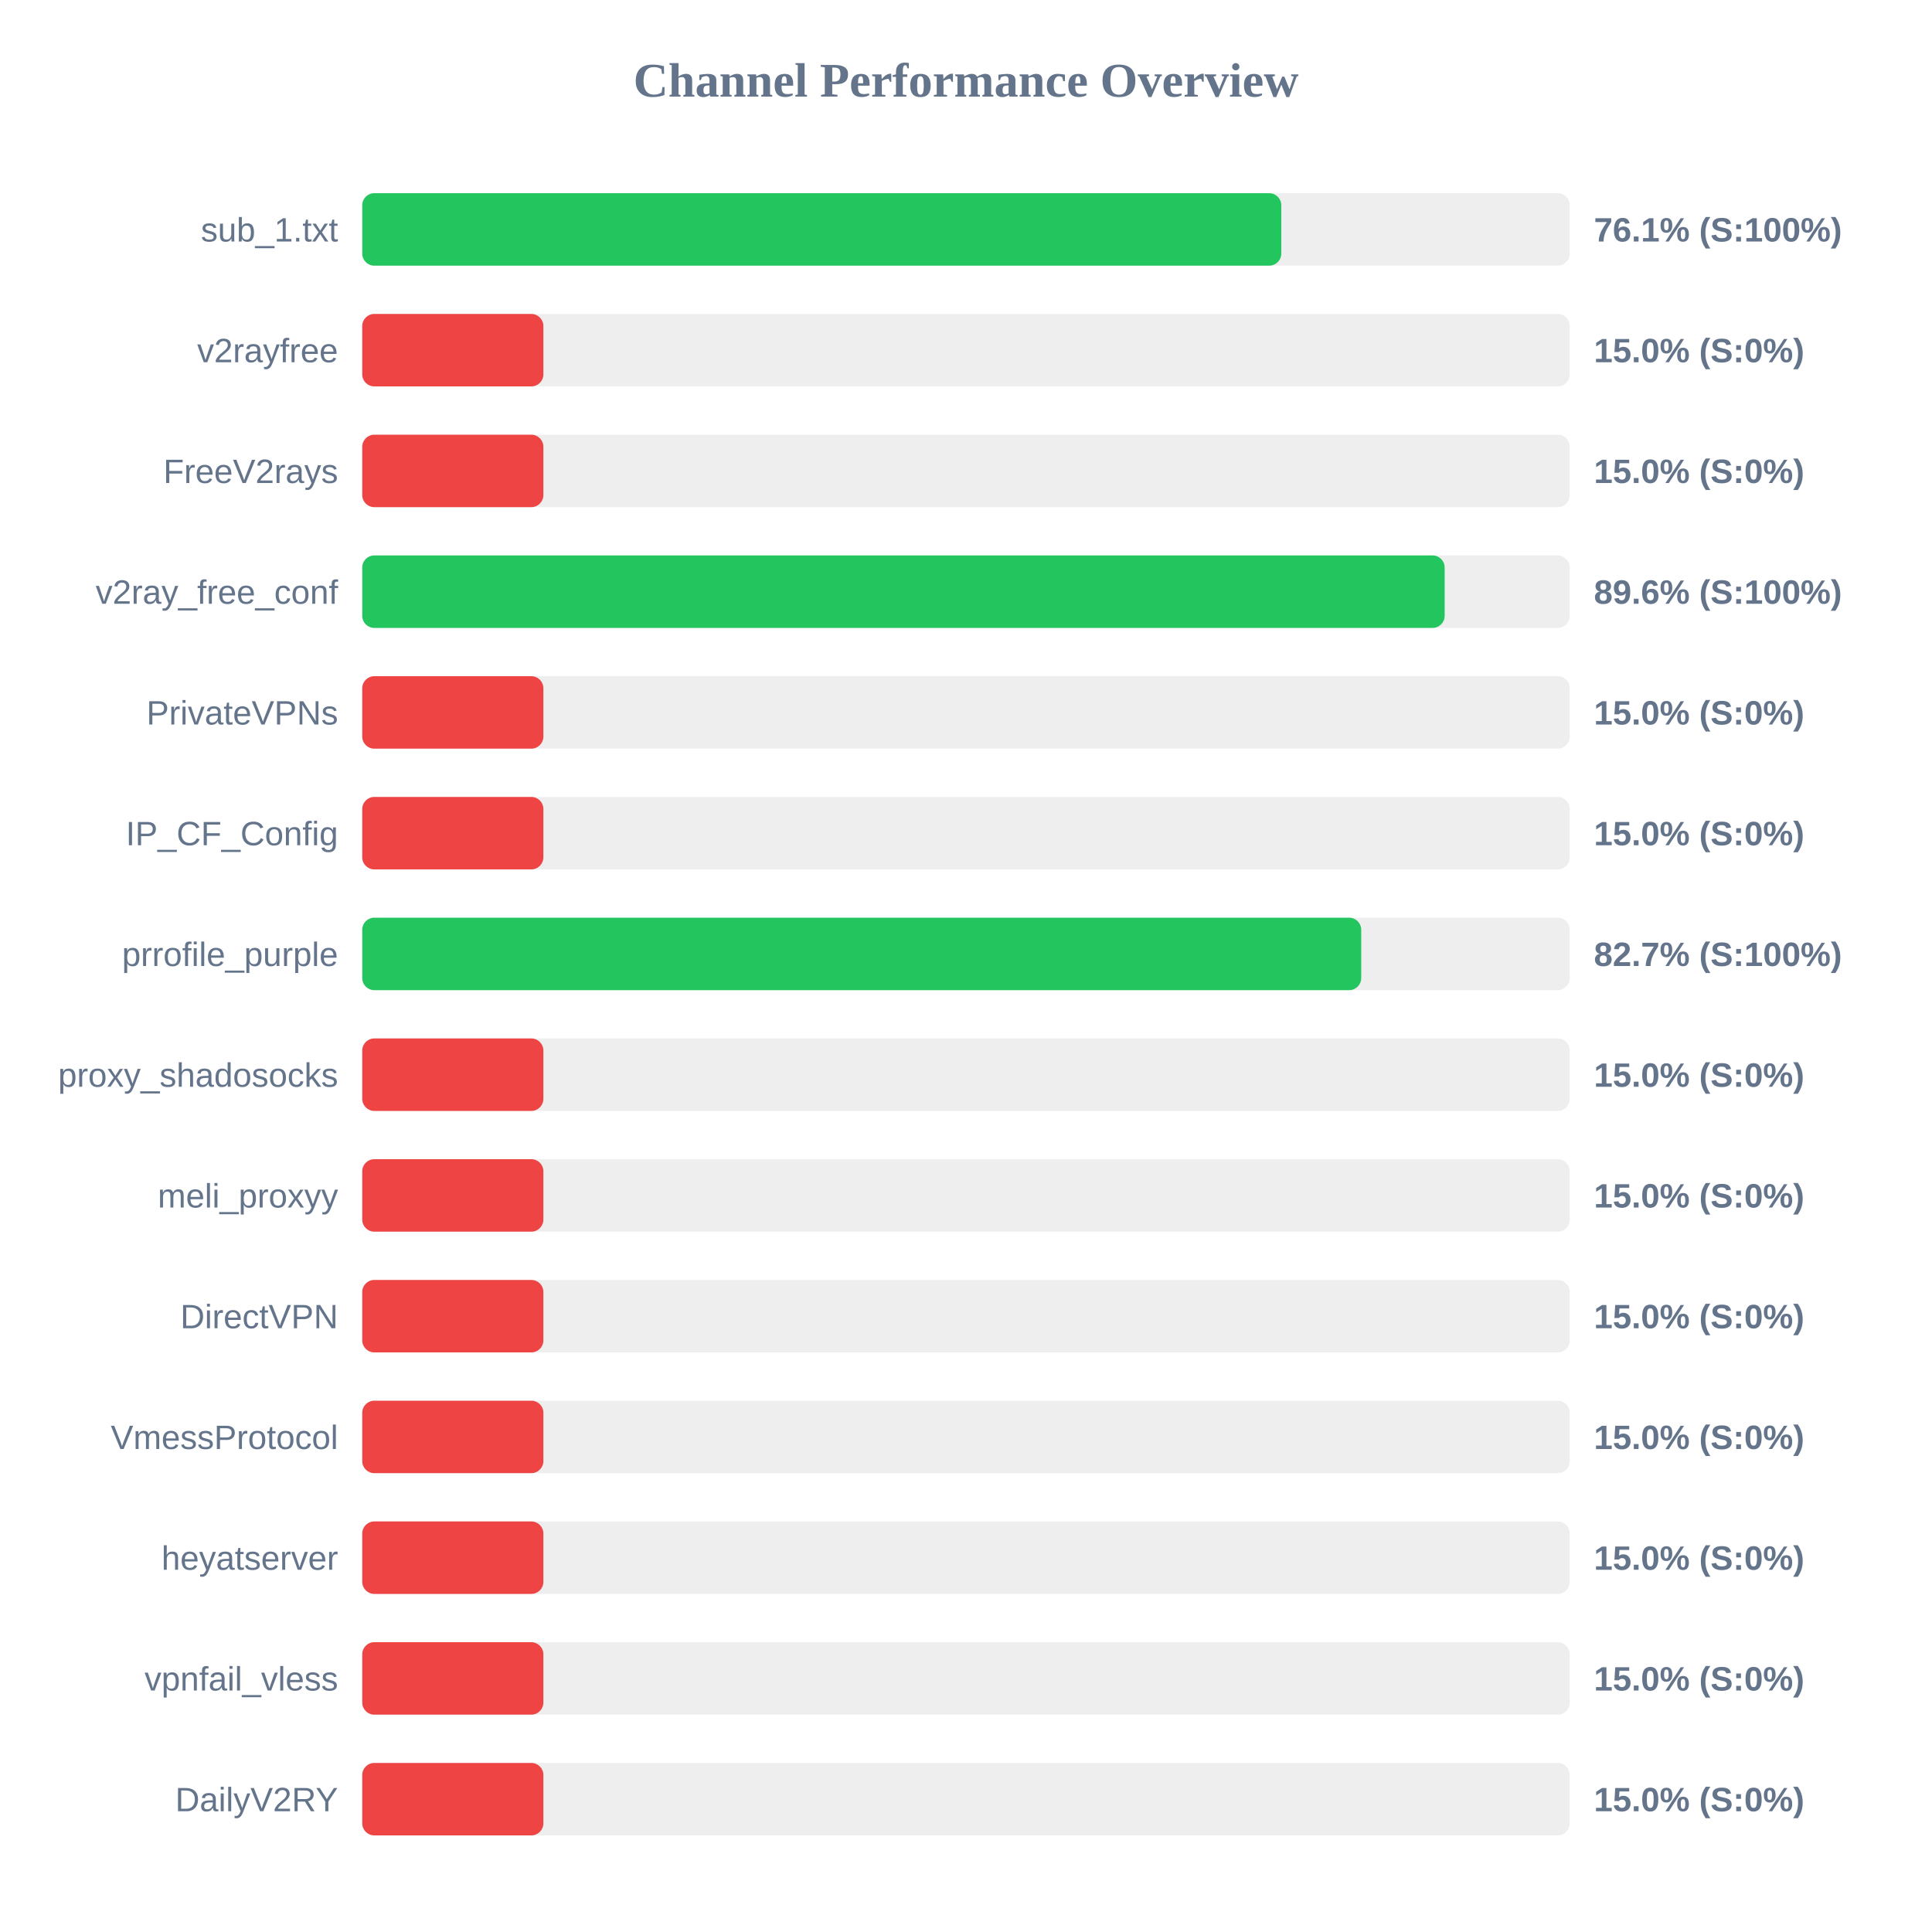
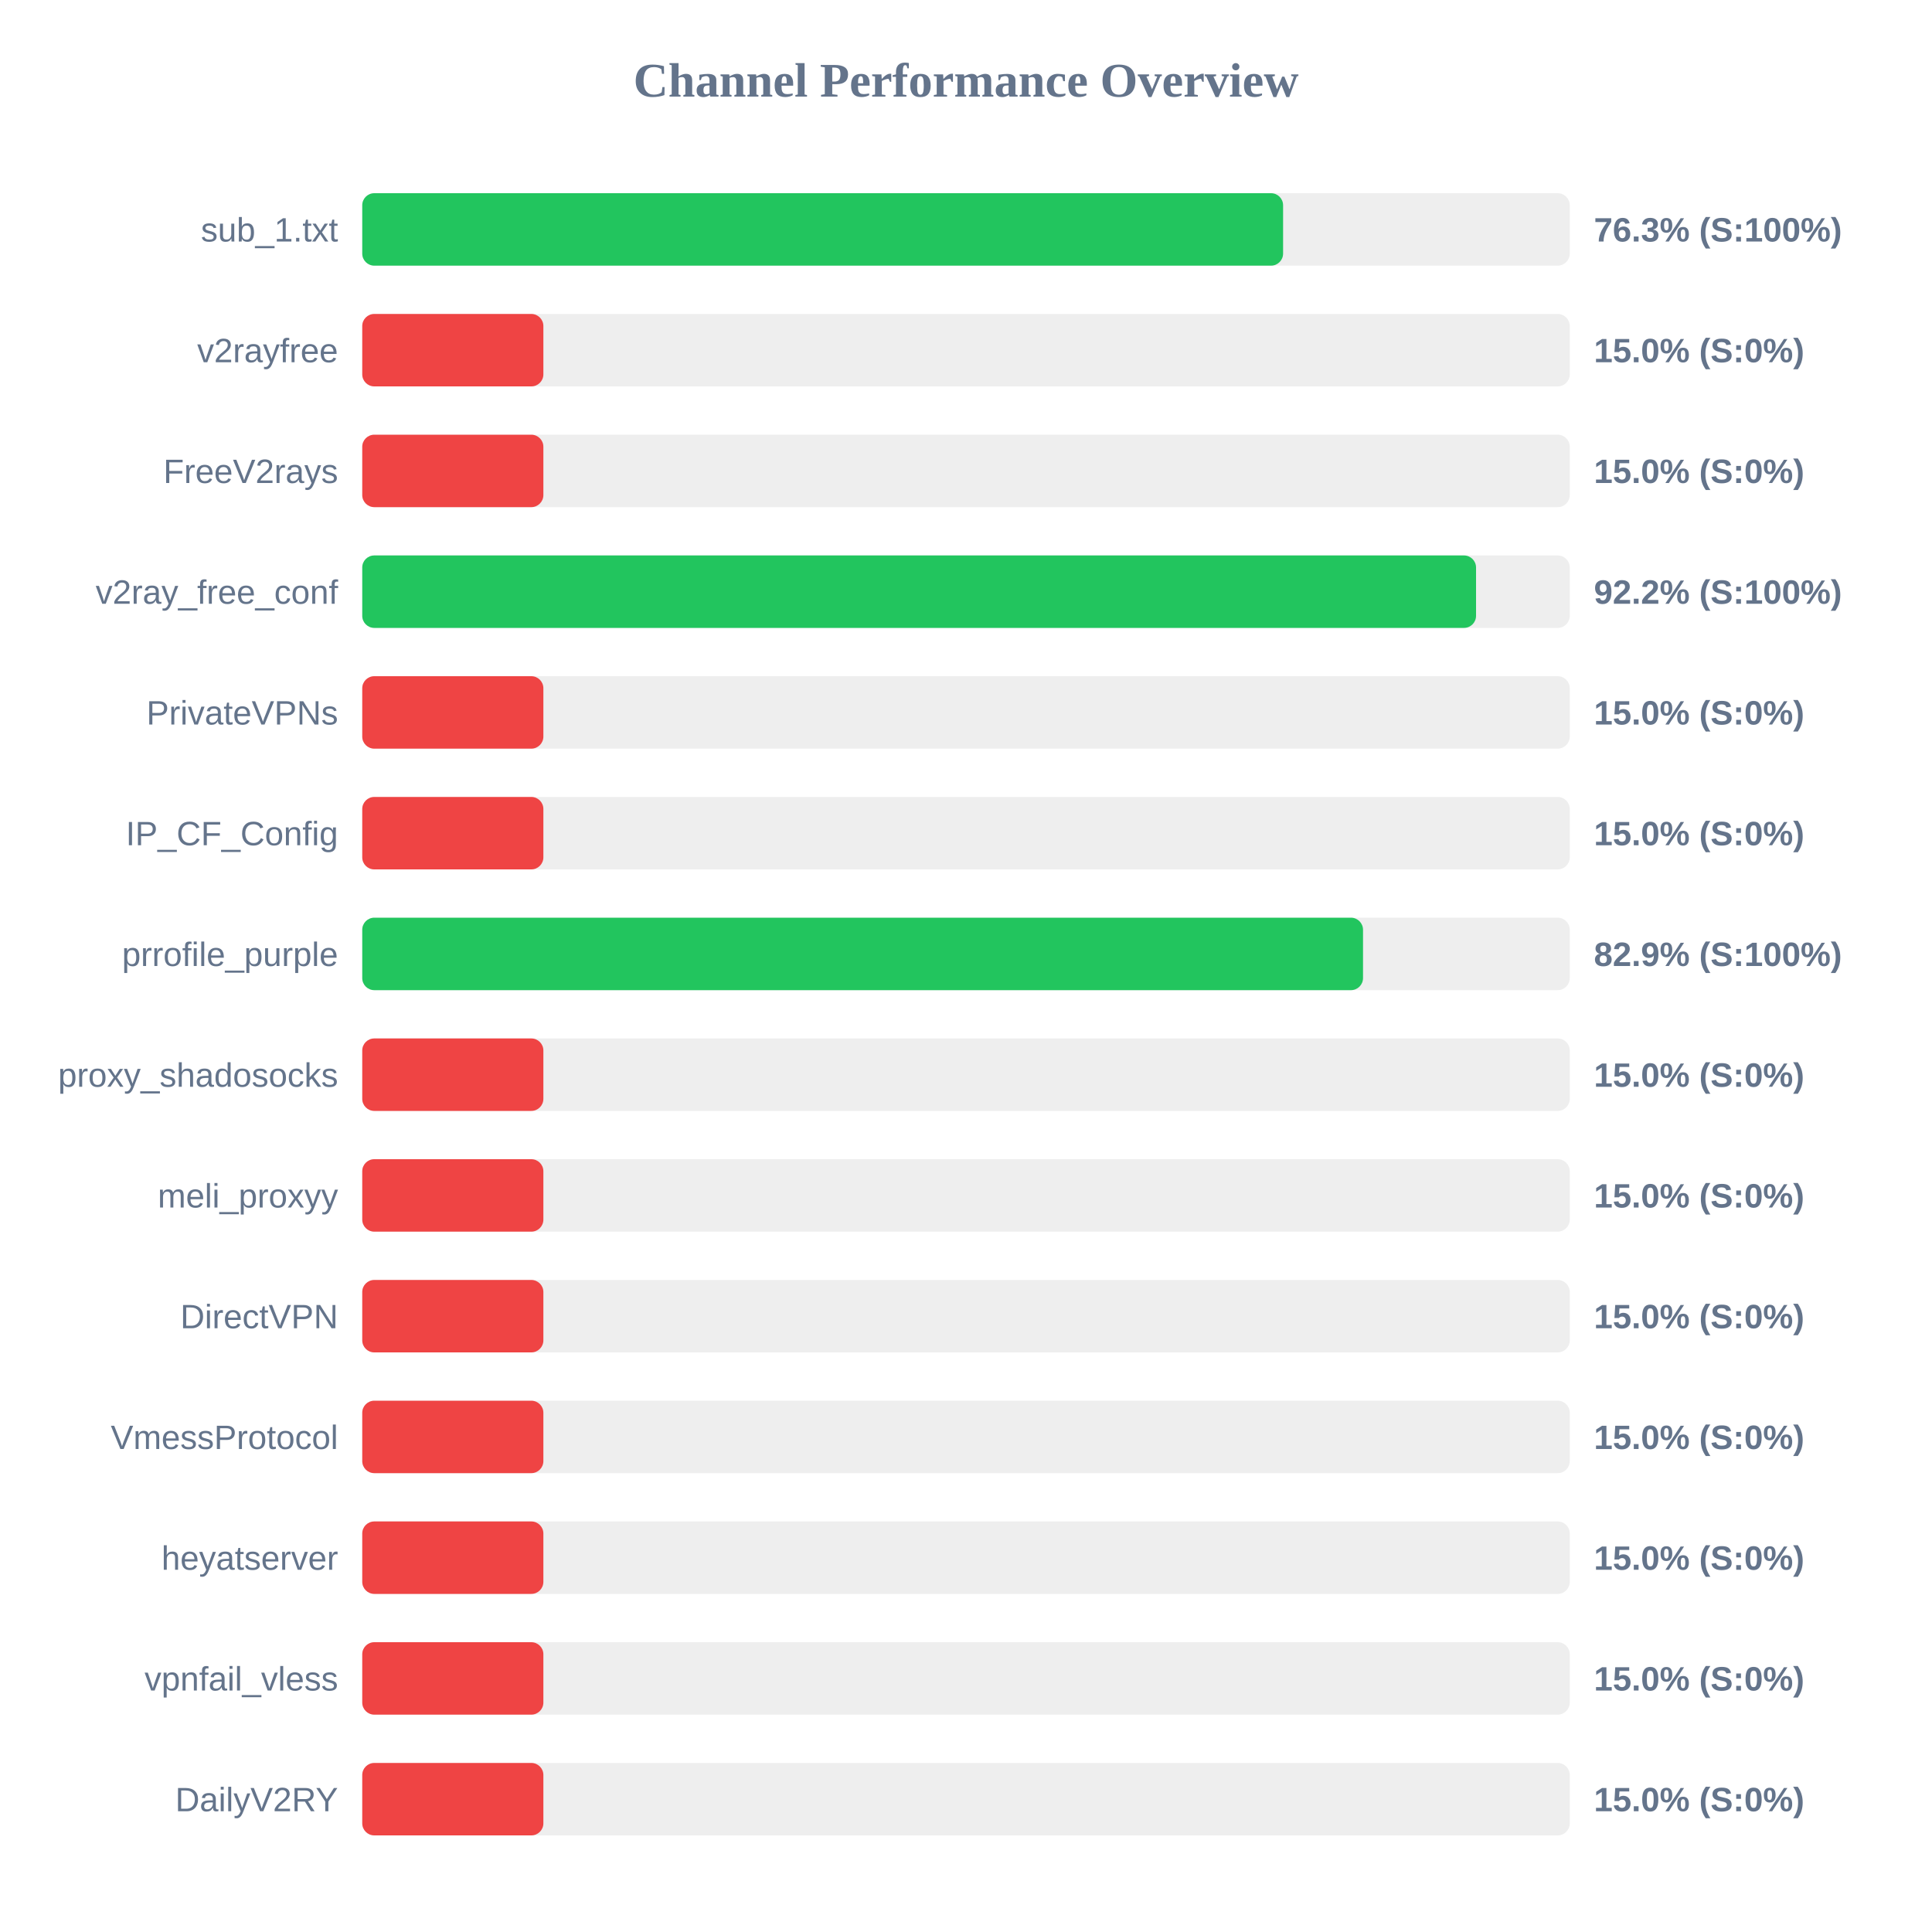
<svg xmlns="http://www.w3.org/2000/svg" width="800" height="800" version="1.1">
  <style>
        .row { font: 14px Arial; fill: #64748b; }
        .score { font: bold 14px Arial; fill: #64748b; }
    </style>
  <text x="400" y="40" text-anchor="middle" font-size="20px" font-weight="bold" fill="#64748b">Channel Performance Overview</text>
  <rect x="150" y="80" width="500" height="30" fill="#eee" rx="5" />
-   <rect x="150" y="80" width="380.55" height="30" fill="#22c55e" rx="5" />
+   <rect x="150" y="80" width="381.3" height="30" fill="#22c55e" rx="5" />
  <text x="140" y="100" text-anchor="end" class="row">sub_1.txt</text>
-   <text x="660" y="100" text-anchor="start" class="score">76.1% (S:100%)</text>
+   <text x="660" y="100" text-anchor="start" class="score">76.3% (S:100%)</text>
  <rect x="150" y="130" width="500" height="30" fill="#eee" rx="5" />
  <rect x="150" y="130" width="75.0" height="30" fill="#ef4444" rx="5" />
  <text x="140" y="150" text-anchor="end" class="row">v2rayfree</text>
  <text x="660" y="150" text-anchor="start" class="score">15.0% (S:0%)</text>
  <rect x="150" y="180" width="500" height="30" fill="#eee" rx="5" />
  <rect x="150" y="180" width="75.0" height="30" fill="#ef4444" rx="5" />
  <text x="140" y="200" text-anchor="end" class="row">FreeV2rays</text>
  <text x="660" y="200" text-anchor="start" class="score">15.0% (S:0%)</text>
  <rect x="150" y="230" width="500" height="30" fill="#eee" rx="5" />
-   <rect x="150" y="230" width="448.2" height="30" fill="#22c55e" rx="5" />
+   <rect x="150" y="230" width="461.2" height="30" fill="#22c55e" rx="5" />
  <text x="140" y="250" text-anchor="end" class="row">v2ray_free_conf</text>
-   <text x="660" y="250" text-anchor="start" class="score">89.6% (S:100%)</text>
+   <text x="660" y="250" text-anchor="start" class="score">92.2% (S:100%)</text>
  <rect x="150" y="280" width="500" height="30" fill="#eee" rx="5" />
  <rect x="150" y="280" width="75.0" height="30" fill="#ef4444" rx="5" />
  <text x="140" y="300" text-anchor="end" class="row">PrivateVPNs</text>
  <text x="660" y="300" text-anchor="start" class="score">15.0% (S:0%)</text>
  <rect x="150" y="330" width="500" height="30" fill="#eee" rx="5" />
  <rect x="150" y="330" width="75.0" height="30" fill="#ef4444" rx="5" />
  <text x="140" y="350" text-anchor="end" class="row">IP_CF_Config</text>
  <text x="660" y="350" text-anchor="start" class="score">15.0% (S:0%)</text>
  <rect x="150" y="380" width="500" height="30" fill="#eee" rx="5" />
-   <rect x="150" y="380" width="413.65" height="30" fill="#22c55e" rx="5" />
+   <rect x="150" y="380" width="414.4" height="30" fill="#22c55e" rx="5" />
  <text x="140" y="400" text-anchor="end" class="row">prrofile_purple</text>
-   <text x="660" y="400" text-anchor="start" class="score">82.7% (S:100%)</text>
+   <text x="660" y="400" text-anchor="start" class="score">82.9% (S:100%)</text>
  <rect x="150" y="430" width="500" height="30" fill="#eee" rx="5" />
  <rect x="150" y="430" width="75.0" height="30" fill="#ef4444" rx="5" />
  <text x="140" y="450" text-anchor="end" class="row">proxy_shadosocks</text>
  <text x="660" y="450" text-anchor="start" class="score">15.0% (S:0%)</text>
  <rect x="150" y="480" width="500" height="30" fill="#eee" rx="5" />
  <rect x="150" y="480" width="75.0" height="30" fill="#ef4444" rx="5" />
  <text x="140" y="500" text-anchor="end" class="row">meli_proxyy</text>
  <text x="660" y="500" text-anchor="start" class="score">15.0% (S:0%)</text>
  <rect x="150" y="530" width="500" height="30" fill="#eee" rx="5" />
  <rect x="150" y="530" width="75.0" height="30" fill="#ef4444" rx="5" />
  <text x="140" y="550" text-anchor="end" class="row">DirectVPN</text>
  <text x="660" y="550" text-anchor="start" class="score">15.0% (S:0%)</text>
  <rect x="150" y="580" width="500" height="30" fill="#eee" rx="5" />
  <rect x="150" y="580" width="75.0" height="30" fill="#ef4444" rx="5" />
  <text x="140" y="600" text-anchor="end" class="row">VmessProtocol</text>
  <text x="660" y="600" text-anchor="start" class="score">15.0% (S:0%)</text>
  <rect x="150" y="630" width="500" height="30" fill="#eee" rx="5" />
  <rect x="150" y="630" width="75.0" height="30" fill="#ef4444" rx="5" />
  <text x="140" y="650" text-anchor="end" class="row">heyatserver</text>
  <text x="660" y="650" text-anchor="start" class="score">15.0% (S:0%)</text>
  <rect x="150" y="680" width="500" height="30" fill="#eee" rx="5" />
  <rect x="150" y="680" width="75.0" height="30" fill="#ef4444" rx="5" />
  <text x="140" y="700" text-anchor="end" class="row">vpnfail_vless</text>
  <text x="660" y="700" text-anchor="start" class="score">15.0% (S:0%)</text>
  <rect x="150" y="730" width="500" height="30" fill="#eee" rx="5" />
  <rect x="150" y="730" width="75.0" height="30" fill="#ef4444" rx="5" />
  <text x="140" y="750" text-anchor="end" class="row">DailyV2RY</text>
  <text x="660" y="750" text-anchor="start" class="score">15.0% (S:0%)</text>
</svg>
